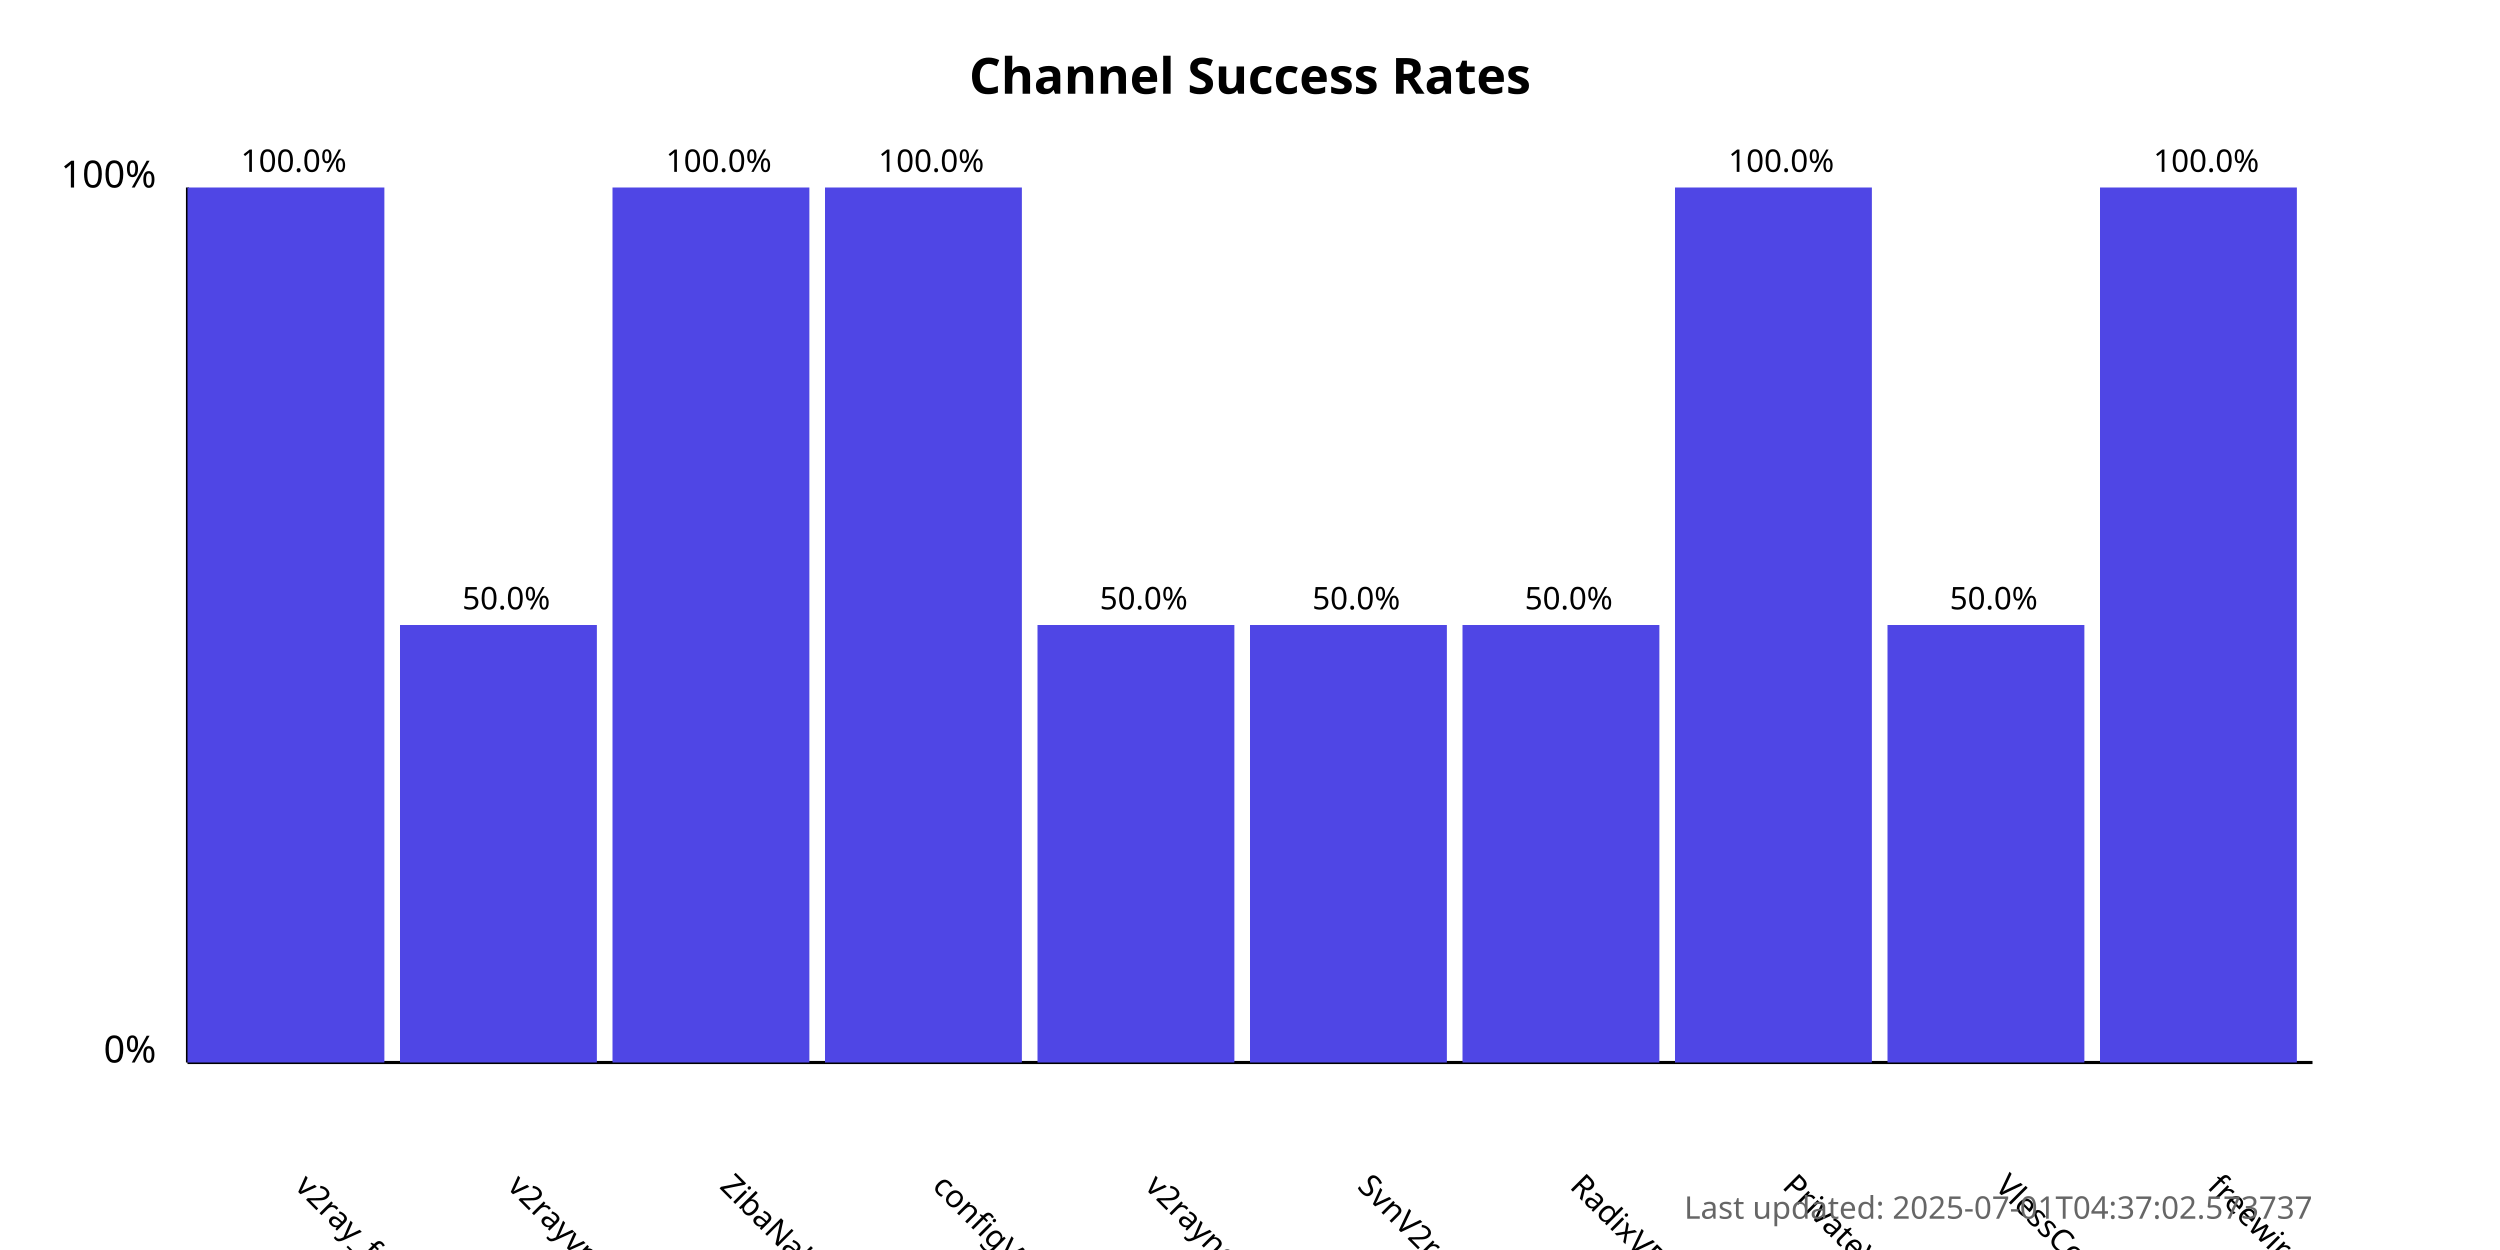
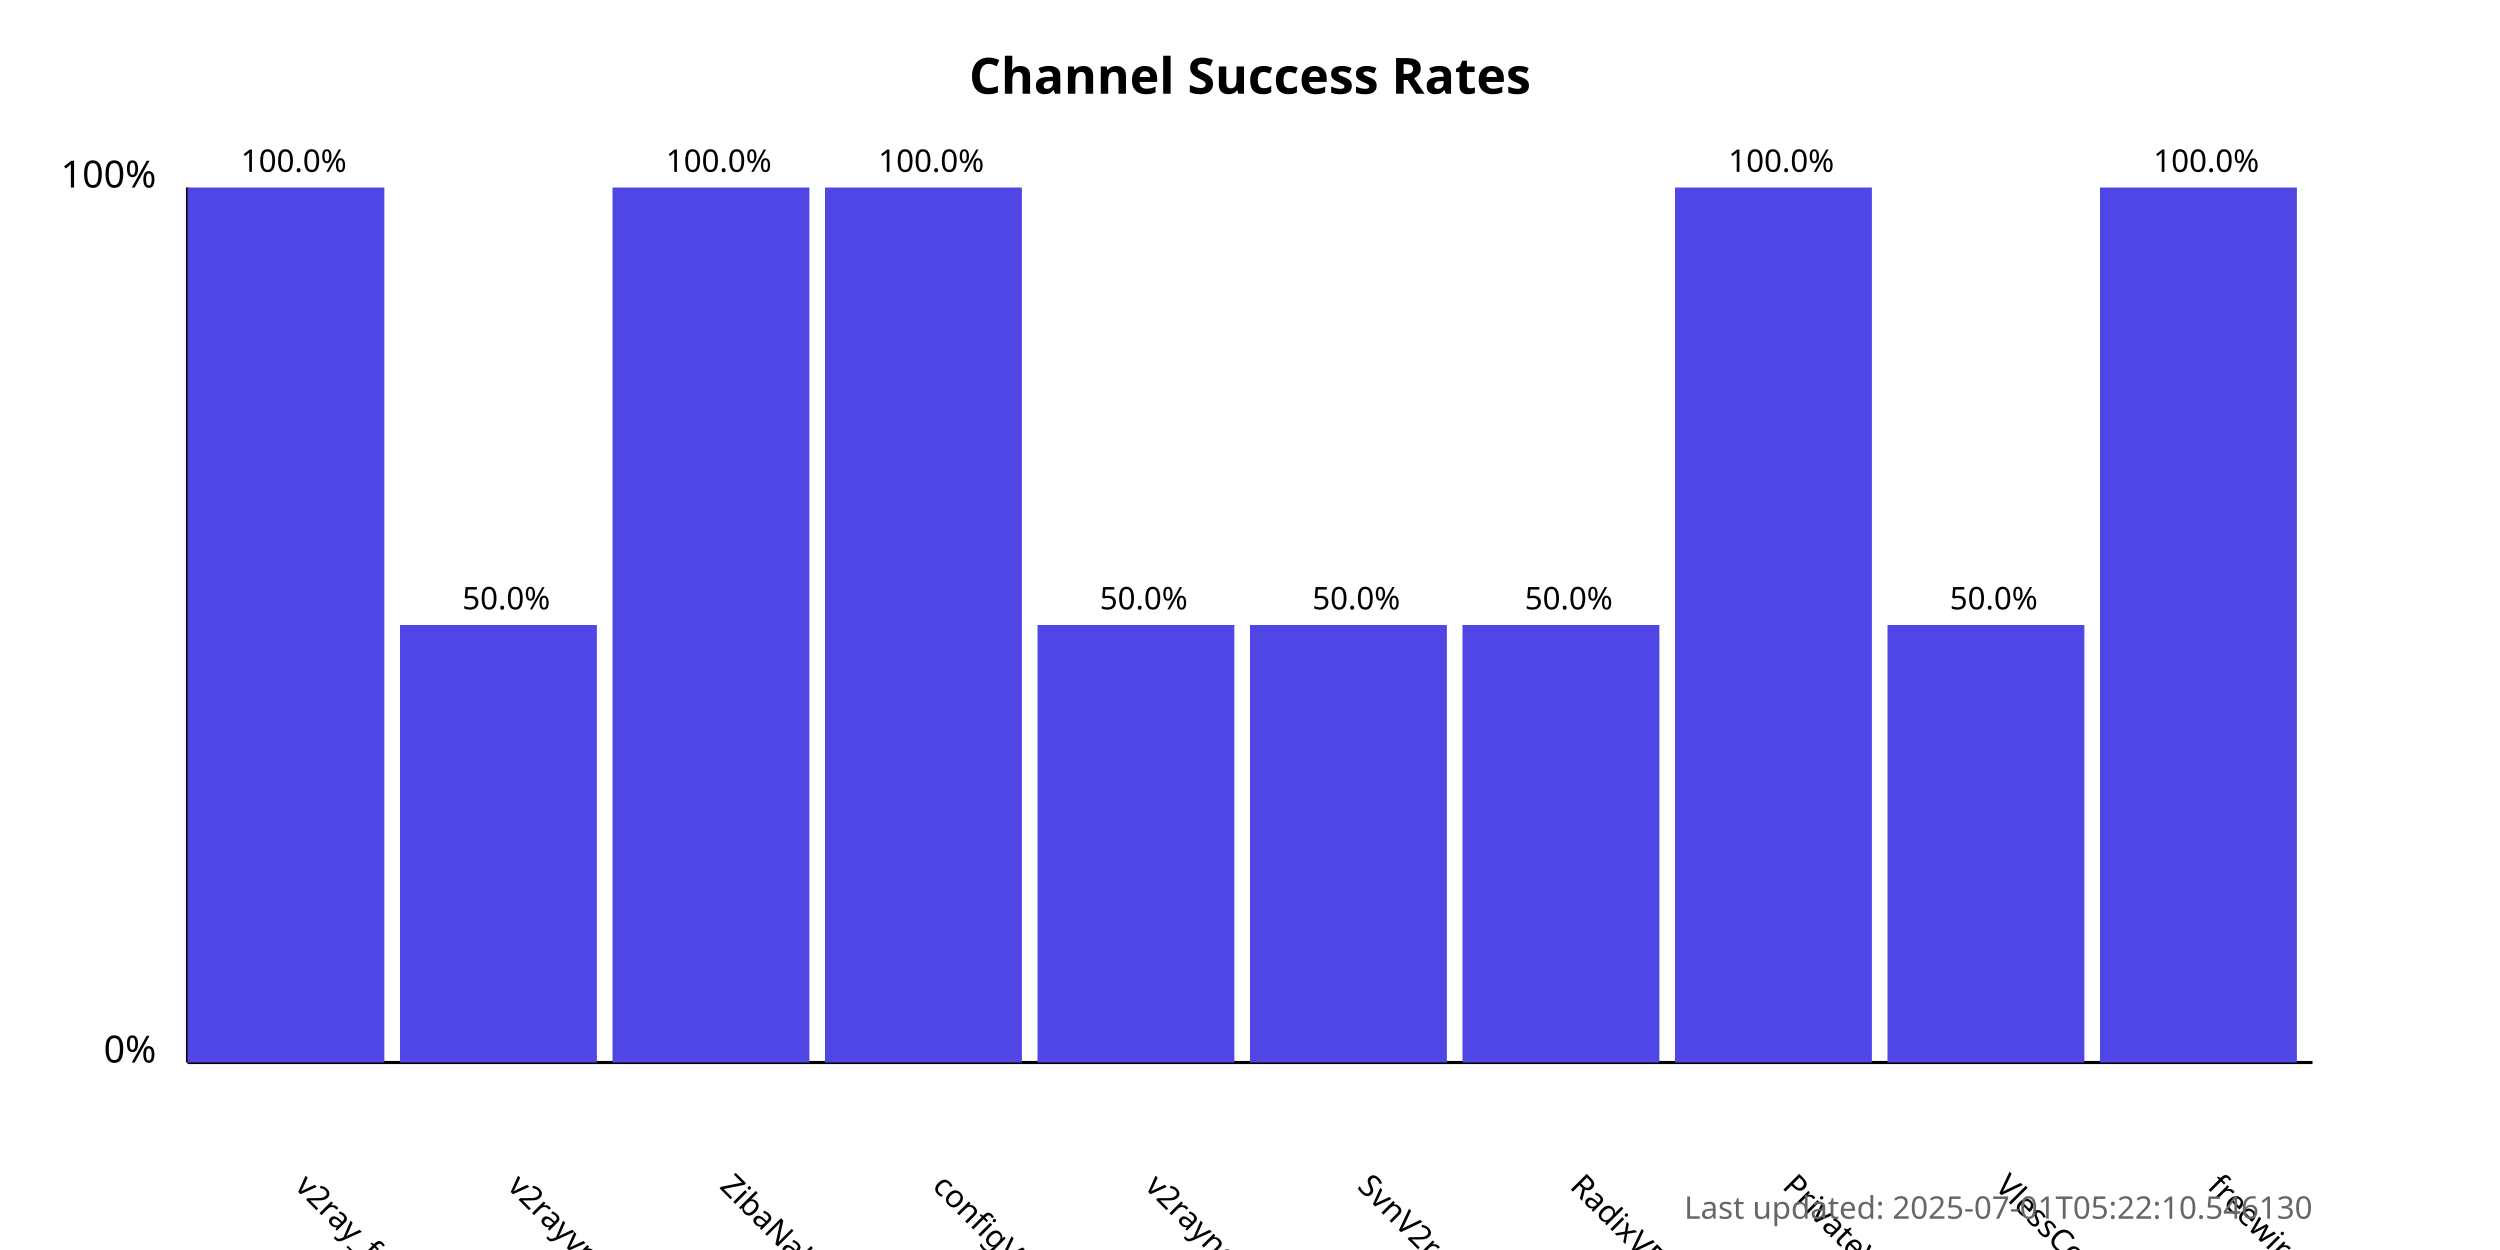
<svg xmlns="http://www.w3.org/2000/svg" width="800" height="400">
  <style>
            .chart-title { font: bold 16px sans-serif; }
            .axis-label { font: 12px sans-serif; }
            .tick-label { font: 10px sans-serif; }
            .bar { fill: #4f46e5; }
            .bar:hover { fill: #6366f1; }
            .timestamp { font: 10px sans-serif; fill: #666; }
        </style>
  <text x="400.0" y="30" text-anchor="middle" class="chart-title">
            Channel Success Rates
        </text>
  <line x1="60" y1="340" x2="60" y2="60" stroke="black" stroke-width="1" />
  <line x1="60" y1="340" x2="740" y2="340" stroke="black" stroke-width="1" />
  <text x="50" y="340" text-anchor="end" class="axis-label">0%</text>
  <text x="50" y="60" text-anchor="end" class="axis-label">100%</text>
  <g>
    <rect x="60" y="60.0" width="63.0" height="280.0" class="bar" />
    <text x="94.0" y="380" transform="rotate(45, 94.0, 380)" text-anchor="start" class="tick-label">
                v2ray_free_conf
            </text>
    <text x="94.0" y="55.0" text-anchor="middle" class="tick-label">
                100.0%
            </text>
  </g>
  <g>
    <rect x="128.0" y="200.0" width="63.0" height="140.0" class="bar" />
    <text x="162.0" y="380" transform="rotate(45, 162.0, 380)" text-anchor="start" class="tick-label">
                v2rayvpno
            </text>
    <text x="162.0" y="195.0" text-anchor="middle" class="tick-label">
                50.0%
            </text>
  </g>
  <g>
    <rect x="196.0" y="60.0" width="63.0" height="280.0" class="bar" />
    <text x="230.0" y="380" transform="rotate(45, 230.0, 380)" text-anchor="start" class="tick-label">
                ZibaNabz
            </text>
    <text x="230.0" y="55.0" text-anchor="middle" class="tick-label">
                100.0%
            </text>
  </g>
  <g>
    <rect x="264.0" y="60.0" width="63.0" height="280.0" class="bar" />
    <text x="298.0" y="380" transform="rotate(45, 298.0, 380)" text-anchor="start" class="tick-label">
                configV2rayForFree
            </text>
    <text x="298.0" y="55.0" text-anchor="middle" class="tick-label">
                100.0%
            </text>
  </g>
  <g>
    <rect x="332.0" y="200.0" width="63.0" height="140.0" class="bar" />
    <text x="366.0" y="380" transform="rotate(45, 366.0, 380)" text-anchor="start" class="tick-label">
                v2rayngvpn
            </text>
    <text x="366.0" y="195.0" text-anchor="middle" class="tick-label">
                50.0%
            </text>
  </g>
  <g>
    <rect x="400.0" y="200.0" width="63.0" height="140.0" class="bar" />
    <text x="434.0" y="380" transform="rotate(45, 434.0, 380)" text-anchor="start" class="tick-label">
                SvnV2ray
            </text>
    <text x="434.0" y="195.0" text-anchor="middle" class="tick-label">
                50.0%
            </text>
  </g>
  <g>
    <rect x="468.0" y="200.0" width="63.0" height="140.0" class="bar" />
    <text x="502.0" y="380" transform="rotate(45, 502.0, 380)" text-anchor="start" class="tick-label">
                RadixVPN
            </text>
    <text x="502.0" y="195.0" text-anchor="middle" class="tick-label">
                50.0%
            </text>
  </g>
  <g>
    <rect x="536.0" y="60.0" width="63.0" height="280.0" class="bar" />
    <text x="570.0" y="380" transform="rotate(45, 570.0, 380)" text-anchor="start" class="tick-label">
                PrivateVPNs
            </text>
    <text x="570.0" y="55.0" text-anchor="middle" class="tick-label">
                100.0%
            </text>
  </g>
  <g>
    <rect x="604.0" y="200.0" width="63.0" height="140.0" class="bar" />
    <text x="638.0" y="380" transform="rotate(45, 638.0, 380)" text-anchor="start" class="tick-label">
                VlessConfig
            </text>
    <text x="638.0" y="195.0" text-anchor="middle" class="tick-label">
                50.0%
            </text>
  </g>
  <g>
    <rect x="672.0" y="60.0" width="63.0" height="280.0" class="bar" />
    <text x="706.0" y="380" transform="rotate(45, 706.0, 380)" text-anchor="start" class="tick-label">
                freewireguard
            </text>
    <text x="706.0" y="55.0" text-anchor="middle" class="tick-label">
                100.0%
            </text>
  </g>
  <text x="740" y="390" text-anchor="end" class="timestamp">
-             Last updated: 2025-07-01T04:37:02.573737
+             Last updated: 2025-07-01T05:22:10.546130
        </text>
</svg>
